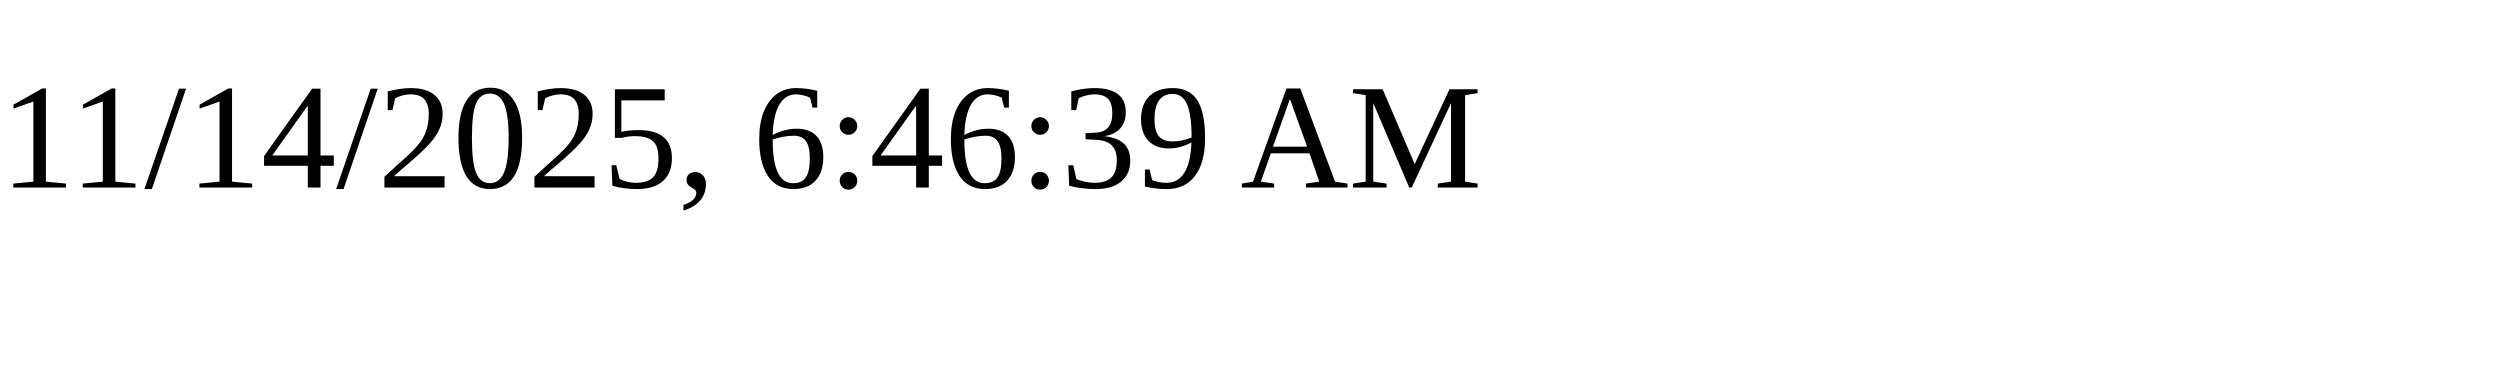
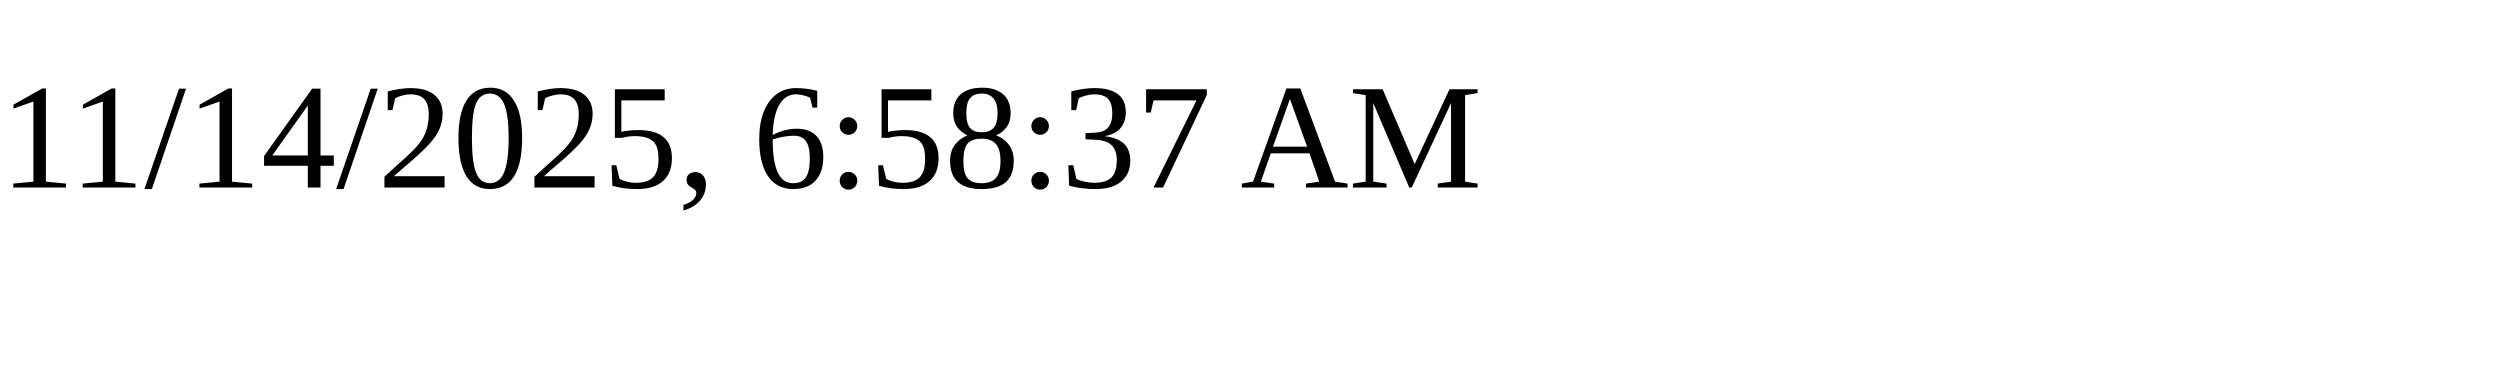
<svg xmlns="http://www.w3.org/2000/svg" height="30" width="200">
-   <text x="0" y="15">11/14/2025, 6:46:39 AM</text>
+   <text x="0" y="15">11/14/2025, 6:58:37 AM</text>
</svg>
